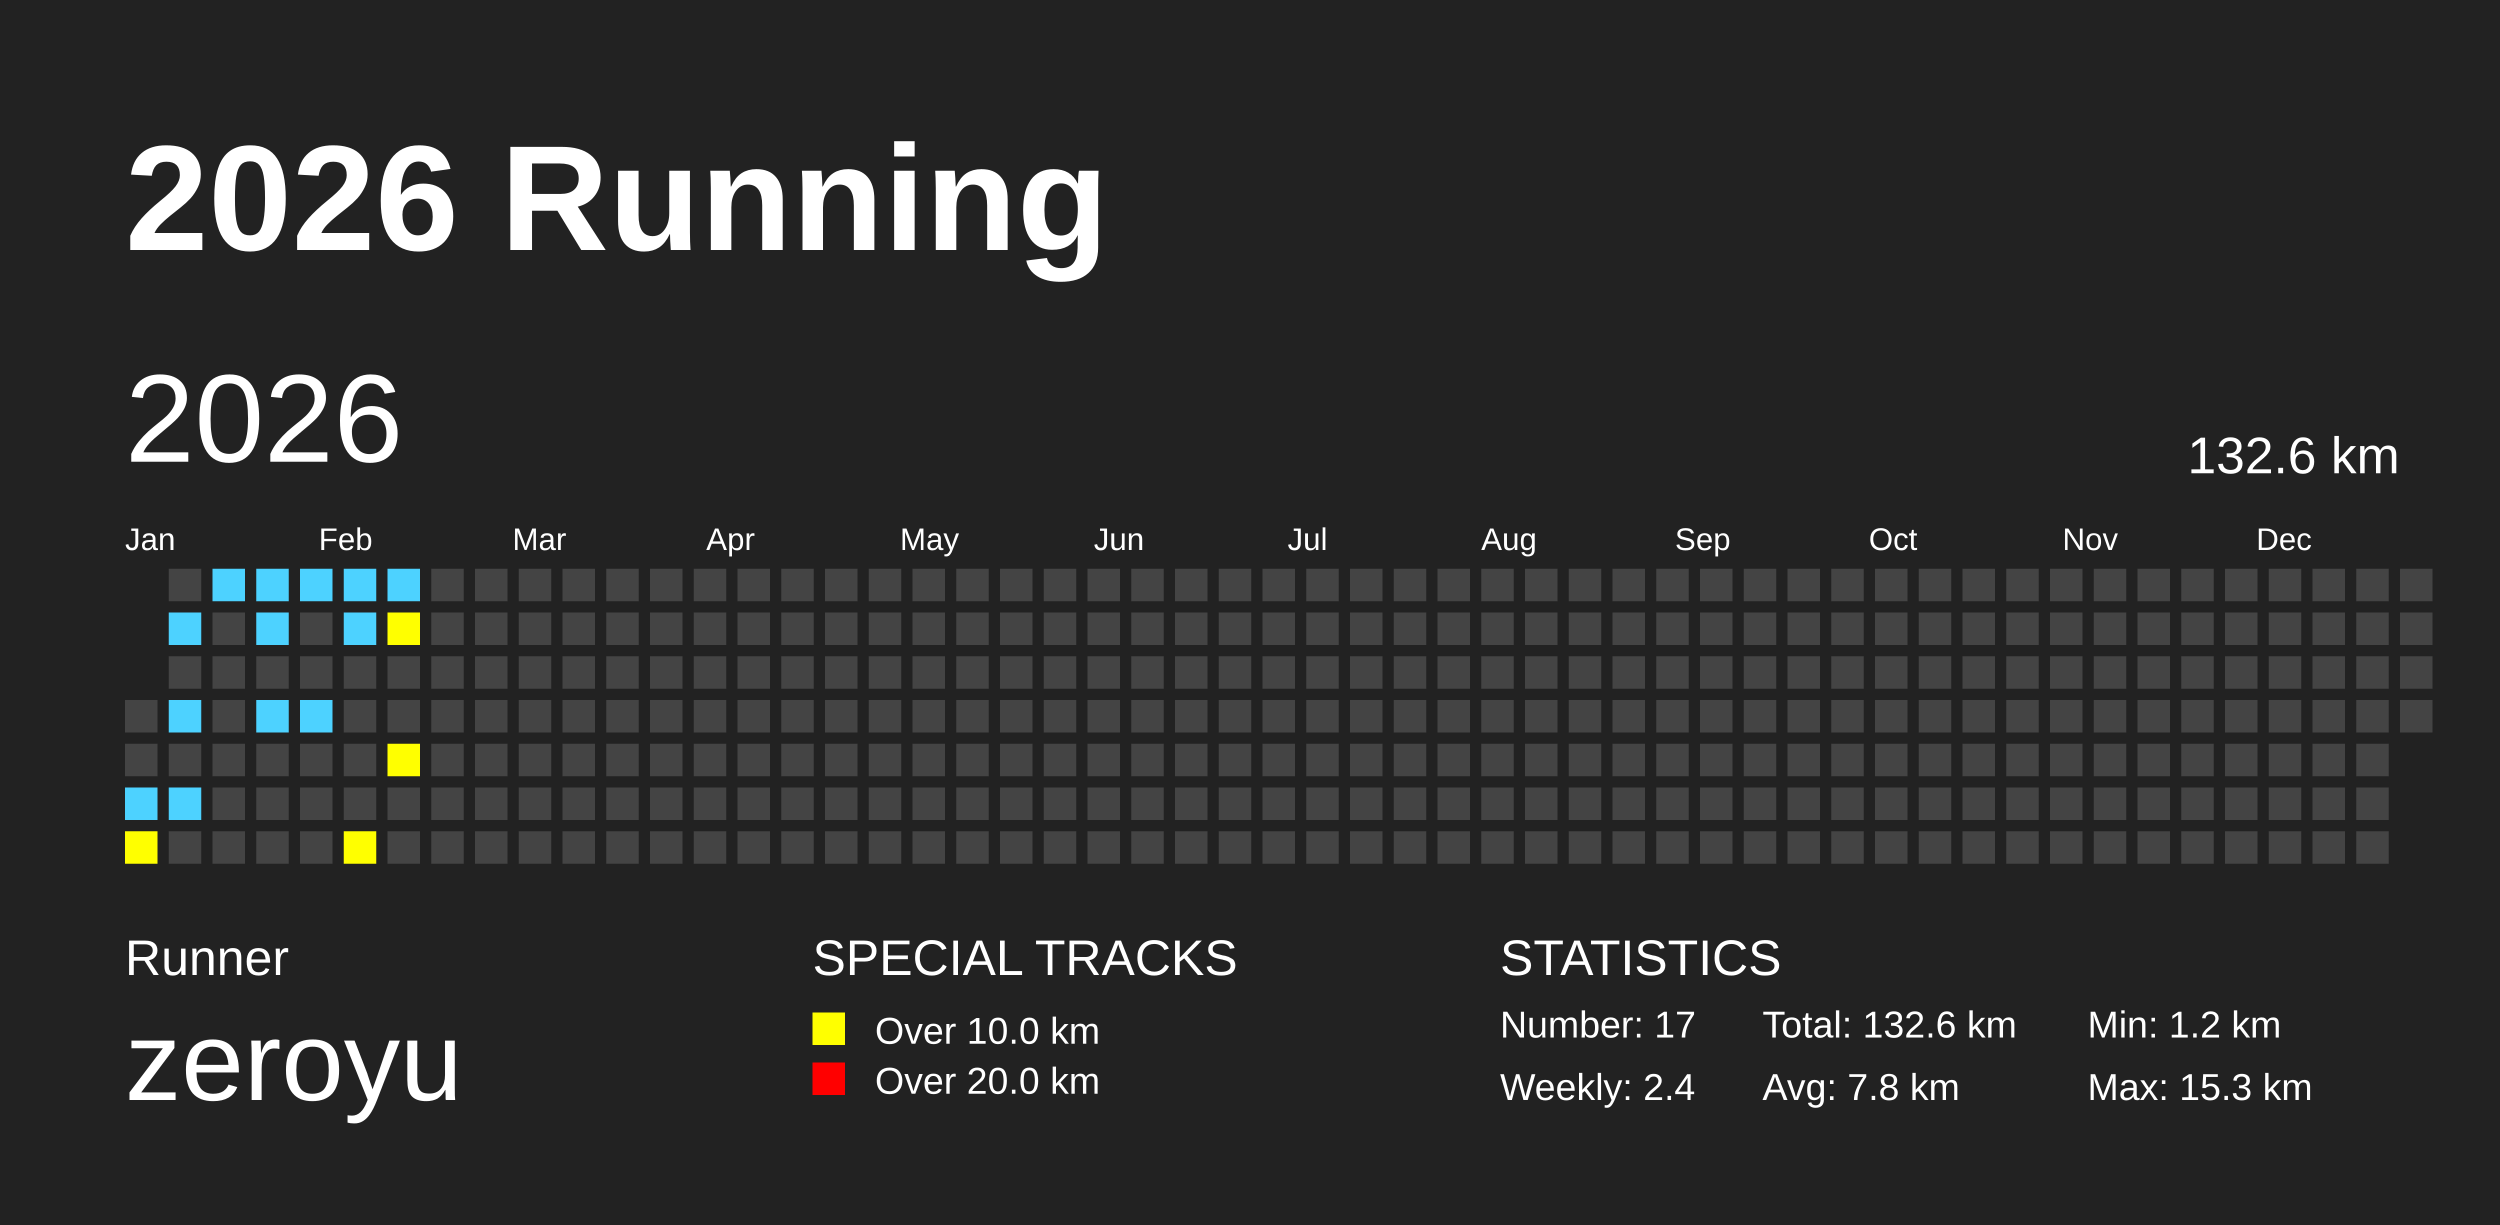
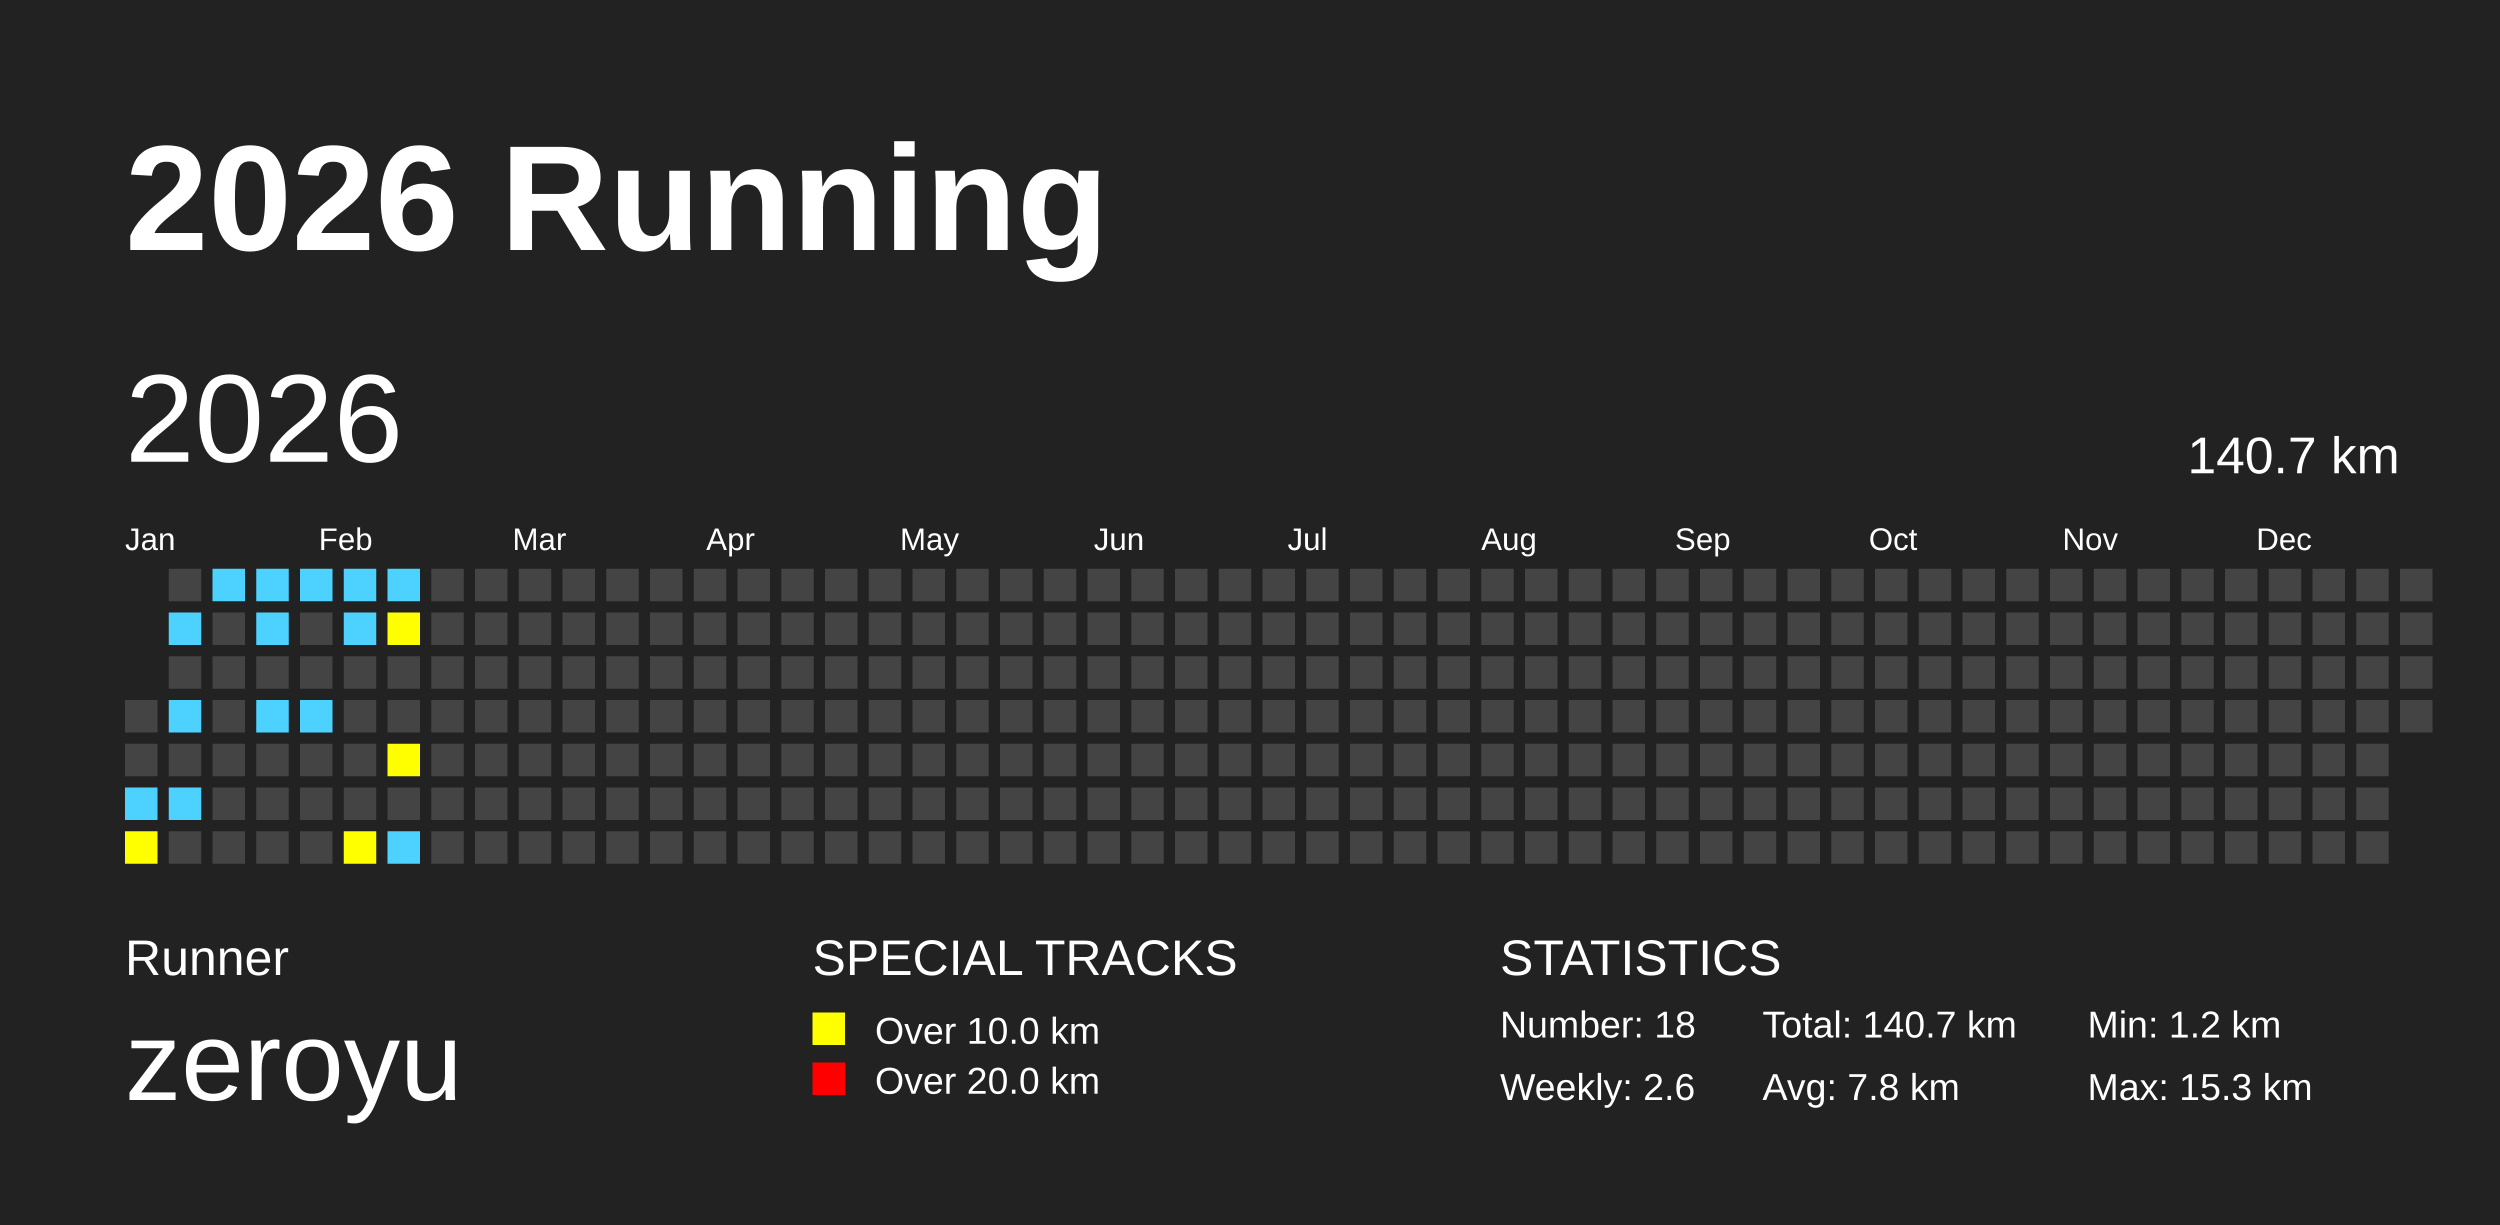
<svg xmlns="http://www.w3.org/2000/svg" baseProfile="full" height="98mm" version="1.1" viewBox="0,0,200,98" width="200mm">
  <defs />
  <rect fill="#222222" height="98" width="200" x="0" y="0" />
  <text fill="#FFFFFF" style="font-size:12px; font-family:Arial; font-weight:bold;" x="10" y="20">2026 Running</text>
  <text fill="#FFFFFF" style="font-size:4px; font-family:Arial" x="10" y="78">Runner</text>
  <text fill="#FFFFFF" style="font-size:9px; font-family:Arial" x="10" y="88">zeroyu</text>
  <text fill="#FFFFFF" style="font-size:4px; font-family:Arial" x="65" y="78">SPECIAL TRACKS</text>
  <rect fill="yellow" height="2.6" width="2.6" x="65" y="81" />
  <text fill="#FFFFFF" style="font-size:3px; font-family:Arial" x="70" y="83.5">Over 10.0 km</text>
  <rect fill="red" height="2.6" width="2.6" x="65" y="85" />
  <text fill="#FFFFFF" style="font-size:3px; font-family:Arial" x="70" y="87.5">Over 20.0 km</text>
  <text fill="#FFFFFF" style="font-size:4px; font-family:Arial" x="120" y="78">STATISTICS</text>
-   <text fill="#FFFFFF" style="font-size:3px; font-family:Arial" x="120" y="83">Number: 17</text>
-   <text fill="#FFFFFF" style="font-size:3px; font-family:Arial" x="120" y="88">Weekly: 2.4</text>
-   <text fill="#FFFFFF" style="font-size:3px; font-family:Arial" x="141" y="83">Total: 132.6 km</text>
+   <text fill="#FFFFFF" style="font-size:3px; font-family:Arial" x="120" y="83">Number: 18</text>
+   <text fill="#FFFFFF" style="font-size:3px; font-family:Arial" x="120" y="88">Weekly: 2.6</text>
+   <text fill="#FFFFFF" style="font-size:3px; font-family:Arial" x="141" y="83">Total: 140.7 km</text>
  <text fill="#FFFFFF" style="font-size:3px; font-family:Arial" x="141" y="88">Avg: 7.8 km</text>
  <text fill="#FFFFFF" style="font-size:3px; font-family:Arial" x="167" y="83">Min: 1.2 km</text>
  <text fill="#FFFFFF" style="font-size:3px; font-family:Arial" x="167" y="88">Max: 15.3 km</text>
  <text dominant-baseline="hanging" fill="#FFFFFF" style="font-size:10.0px; font-family:Arial;" x="10" y="30">2026</text>
-   <text dominant-baseline="hanging" fill="#FFFFFF" style="font-size:4.125px; font-family:Arial;" x="175" y="35">132.6 km</text>
+   <text dominant-baseline="hanging" fill="#FFFFFF" style="font-size:4.125px; font-family:Arial;" x="175" y="35">140.7 km</text>
  <text fill="#FFFFFF" style="font-size:2.5px; font-family:Arial" x="10.0" y="44">Jan</text>
  <text fill="#FFFFFF" style="font-size:2.5px; font-family:Arial" x="25.5" y="44">Feb</text>
  <text fill="#FFFFFF" style="font-size:2.5px; font-family:Arial" x="41.0" y="44">Mar</text>
  <text fill="#FFFFFF" style="font-size:2.5px; font-family:Arial" x="56.5" y="44">Apr</text>
  <text fill="#FFFFFF" style="font-size:2.5px; font-family:Arial" x="72.0" y="44">May</text>
  <text fill="#FFFFFF" style="font-size:2.5px; font-family:Arial" x="87.5" y="44">Jun</text>
  <text fill="#FFFFFF" style="font-size:2.5px; font-family:Arial" x="103.0" y="44">Jul</text>
  <text fill="#FFFFFF" style="font-size:2.5px; font-family:Arial" x="118.5" y="44">Aug</text>
  <text fill="#FFFFFF" style="font-size:2.5px; font-family:Arial" x="134.0" y="44">Sep</text>
  <text fill="#FFFFFF" style="font-size:2.5px; font-family:Arial" x="149.5" y="44">Oct</text>
  <text fill="#FFFFFF" style="font-size:2.5px; font-family:Arial" x="165.0" y="44">Nov</text>
  <text fill="#FFFFFF" style="font-size:2.5px; font-family:Arial" x="180.5" y="44">Dec</text>
  <rect fill="#444444" height="2.6" width="2.6" x="10.0" y="56.0" />
  <rect fill="#444444" height="2.6" width="2.6" x="10.0" y="59.5" />
  <rect fill="#4DD2FF" height="2.6" width="2.6" x="10.0" y="63.0" />
  <rect fill="yellow" height="2.6" width="2.6" x="10.0" y="66.5" />
  <rect fill="#444444" height="2.6" width="2.6" x="13.5" y="45.5" />
  <rect fill="#4DD2FF" height="2.6" width="2.6" x="13.5" y="49.0" />
  <rect fill="#444444" height="2.6" width="2.6" x="13.5" y="52.5" />
  <rect fill="#4DD2FF" height="2.6" width="2.6" x="13.5" y="56.0" />
  <rect fill="#444444" height="2.6" width="2.6" x="13.5" y="59.5" />
  <rect fill="#4DD2FF" height="2.6" width="2.6" x="13.5" y="63.0" />
  <rect fill="#444444" height="2.6" width="2.6" x="13.5" y="66.5" />
  <rect fill="#4DD2FF" height="2.6" width="2.6" x="17.0" y="45.5" />
  <rect fill="#444444" height="2.6" width="2.6" x="17.0" y="49.0" />
  <rect fill="#444444" height="2.6" width="2.6" x="17.0" y="52.5" />
  <rect fill="#444444" height="2.6" width="2.6" x="17.0" y="56.0" />
  <rect fill="#444444" height="2.6" width="2.6" x="17.0" y="59.5" />
  <rect fill="#444444" height="2.6" width="2.6" x="17.0" y="63.0" />
  <rect fill="#444444" height="2.6" width="2.6" x="17.0" y="66.5" />
  <rect fill="#4DD2FF" height="2.6" width="2.6" x="20.5" y="45.5" />
  <rect fill="#4DD2FF" height="2.6" width="2.6" x="20.5" y="49.0" />
  <rect fill="#444444" height="2.6" width="2.6" x="20.5" y="52.5" />
  <rect fill="#4DD2FF" height="2.6" width="2.6" x="20.5" y="56.0" />
  <rect fill="#444444" height="2.6" width="2.6" x="20.5" y="59.5" />
  <rect fill="#444444" height="2.6" width="2.6" x="20.5" y="63.0" />
  <rect fill="#444444" height="2.6" width="2.6" x="20.5" y="66.5" />
  <rect fill="#4DD2FF" height="2.6" width="2.6" x="24.0" y="45.5" />
  <rect fill="#444444" height="2.6" width="2.6" x="24.0" y="49.0" />
  <rect fill="#444444" height="2.6" width="2.6" x="24.0" y="52.5" />
  <rect fill="#4DD2FF" height="2.6" width="2.6" x="24.0" y="56.0" />
  <rect fill="#444444" height="2.6" width="2.6" x="24.0" y="59.5" />
  <rect fill="#444444" height="2.6" width="2.6" x="24.0" y="63.0" />
  <rect fill="#444444" height="2.6" width="2.6" x="24.0" y="66.5" />
  <rect fill="#4DD2FF" height="2.6" width="2.6" x="27.5" y="45.5" />
  <rect fill="#4DD2FF" height="2.6" width="2.6" x="27.5" y="49.0" />
  <rect fill="#444444" height="2.6" width="2.6" x="27.5" y="52.5" />
  <rect fill="#444444" height="2.6" width="2.6" x="27.5" y="56.0" />
  <rect fill="#444444" height="2.6" width="2.6" x="27.5" y="59.5" />
  <rect fill="#444444" height="2.6" width="2.6" x="27.5" y="63.0" />
  <rect fill="yellow" height="2.6" width="2.6" x="27.5" y="66.5" />
  <rect fill="#4DD2FF" height="2.6" width="2.6" x="31.0" y="45.5" />
  <rect fill="yellow" height="2.6" width="2.6" x="31.0" y="49.0" />
  <rect fill="#444444" height="2.6" width="2.6" x="31.0" y="52.5" />
  <rect fill="#444444" height="2.6" width="2.6" x="31.0" y="56.0" />
  <rect fill="yellow" height="2.6" width="2.6" x="31.0" y="59.5" />
  <rect fill="#444444" height="2.6" width="2.6" x="31.0" y="63.0" />
-   <rect fill="#444444" height="2.6" width="2.6" x="31.0" y="66.5" />
+   <rect fill="#4DD2FF" height="2.6" width="2.6" x="31.0" y="66.5" />
  <rect fill="#444444" height="2.6" width="2.6" x="34.5" y="45.5" />
  <rect fill="#444444" height="2.6" width="2.6" x="34.5" y="49.0" />
  <rect fill="#444444" height="2.6" width="2.6" x="34.5" y="52.5" />
  <rect fill="#444444" height="2.6" width="2.6" x="34.5" y="56.0" />
  <rect fill="#444444" height="2.6" width="2.6" x="34.5" y="59.5" />
  <rect fill="#444444" height="2.6" width="2.6" x="34.5" y="63.0" />
  <rect fill="#444444" height="2.6" width="2.6" x="34.5" y="66.5" />
  <rect fill="#444444" height="2.6" width="2.6" x="38.0" y="45.5" />
  <rect fill="#444444" height="2.6" width="2.6" x="38.0" y="49.0" />
  <rect fill="#444444" height="2.6" width="2.6" x="38.0" y="52.5" />
  <rect fill="#444444" height="2.6" width="2.6" x="38.0" y="56.0" />
  <rect fill="#444444" height="2.6" width="2.6" x="38.0" y="59.5" />
  <rect fill="#444444" height="2.6" width="2.6" x="38.0" y="63.0" />
  <rect fill="#444444" height="2.6" width="2.6" x="38.0" y="66.5" />
  <rect fill="#444444" height="2.6" width="2.6" x="41.5" y="45.5" />
  <rect fill="#444444" height="2.6" width="2.6" x="41.5" y="49.0" />
  <rect fill="#444444" height="2.6" width="2.6" x="41.5" y="52.5" />
  <rect fill="#444444" height="2.6" width="2.6" x="41.5" y="56.0" />
  <rect fill="#444444" height="2.6" width="2.6" x="41.5" y="59.5" />
  <rect fill="#444444" height="2.6" width="2.6" x="41.5" y="63.0" />
  <rect fill="#444444" height="2.6" width="2.6" x="41.5" y="66.5" />
  <rect fill="#444444" height="2.6" width="2.6" x="45.0" y="45.5" />
  <rect fill="#444444" height="2.6" width="2.6" x="45.0" y="49.0" />
  <rect fill="#444444" height="2.6" width="2.6" x="45.0" y="52.5" />
  <rect fill="#444444" height="2.6" width="2.6" x="45.0" y="56.0" />
  <rect fill="#444444" height="2.6" width="2.6" x="45.0" y="59.5" />
  <rect fill="#444444" height="2.6" width="2.6" x="45.0" y="63.0" />
  <rect fill="#444444" height="2.6" width="2.6" x="45.0" y="66.5" />
  <rect fill="#444444" height="2.6" width="2.6" x="48.5" y="45.5" />
  <rect fill="#444444" height="2.6" width="2.6" x="48.5" y="49.0" />
  <rect fill="#444444" height="2.6" width="2.6" x="48.5" y="52.5" />
  <rect fill="#444444" height="2.6" width="2.6" x="48.5" y="56.0" />
  <rect fill="#444444" height="2.6" width="2.6" x="48.5" y="59.5" />
  <rect fill="#444444" height="2.6" width="2.6" x="48.5" y="63.0" />
  <rect fill="#444444" height="2.6" width="2.6" x="48.5" y="66.5" />
  <rect fill="#444444" height="2.6" width="2.6" x="52.0" y="45.5" />
  <rect fill="#444444" height="2.6" width="2.6" x="52.0" y="49.0" />
  <rect fill="#444444" height="2.6" width="2.6" x="52.0" y="52.5" />
  <rect fill="#444444" height="2.6" width="2.6" x="52.0" y="56.0" />
  <rect fill="#444444" height="2.6" width="2.6" x="52.0" y="59.5" />
  <rect fill="#444444" height="2.6" width="2.6" x="52.0" y="63.0" />
  <rect fill="#444444" height="2.6" width="2.6" x="52.0" y="66.5" />
  <rect fill="#444444" height="2.6" width="2.6" x="55.5" y="45.5" />
  <rect fill="#444444" height="2.6" width="2.6" x="55.5" y="49.0" />
  <rect fill="#444444" height="2.6" width="2.6" x="55.5" y="52.5" />
  <rect fill="#444444" height="2.6" width="2.6" x="55.5" y="56.0" />
  <rect fill="#444444" height="2.6" width="2.6" x="55.5" y="59.5" />
  <rect fill="#444444" height="2.6" width="2.6" x="55.5" y="63.0" />
  <rect fill="#444444" height="2.6" width="2.6" x="55.5" y="66.5" />
  <rect fill="#444444" height="2.6" width="2.6" x="59.0" y="45.5" />
  <rect fill="#444444" height="2.6" width="2.6" x="59.0" y="49.0" />
  <rect fill="#444444" height="2.6" width="2.6" x="59.0" y="52.5" />
  <rect fill="#444444" height="2.6" width="2.6" x="59.0" y="56.0" />
  <rect fill="#444444" height="2.6" width="2.6" x="59.0" y="59.5" />
  <rect fill="#444444" height="2.6" width="2.6" x="59.0" y="63.0" />
  <rect fill="#444444" height="2.6" width="2.6" x="59.0" y="66.5" />
  <rect fill="#444444" height="2.6" width="2.6" x="62.5" y="45.5" />
  <rect fill="#444444" height="2.6" width="2.6" x="62.5" y="49.0" />
  <rect fill="#444444" height="2.6" width="2.6" x="62.5" y="52.5" />
  <rect fill="#444444" height="2.6" width="2.6" x="62.5" y="56.0" />
  <rect fill="#444444" height="2.6" width="2.6" x="62.5" y="59.5" />
  <rect fill="#444444" height="2.6" width="2.6" x="62.5" y="63.0" />
  <rect fill="#444444" height="2.6" width="2.6" x="62.5" y="66.5" />
  <rect fill="#444444" height="2.6" width="2.6" x="66.0" y="45.5" />
  <rect fill="#444444" height="2.6" width="2.6" x="66.0" y="49.0" />
  <rect fill="#444444" height="2.6" width="2.6" x="66.0" y="52.5" />
  <rect fill="#444444" height="2.6" width="2.6" x="66.0" y="56.0" />
  <rect fill="#444444" height="2.6" width="2.6" x="66.0" y="59.5" />
  <rect fill="#444444" height="2.6" width="2.6" x="66.0" y="63.0" />
  <rect fill="#444444" height="2.6" width="2.6" x="66.0" y="66.5" />
  <rect fill="#444444" height="2.6" width="2.6" x="69.5" y="45.5" />
  <rect fill="#444444" height="2.6" width="2.6" x="69.5" y="49.0" />
  <rect fill="#444444" height="2.6" width="2.6" x="69.5" y="52.5" />
  <rect fill="#444444" height="2.6" width="2.6" x="69.5" y="56.0" />
  <rect fill="#444444" height="2.6" width="2.6" x="69.5" y="59.5" />
  <rect fill="#444444" height="2.6" width="2.6" x="69.5" y="63.0" />
  <rect fill="#444444" height="2.6" width="2.6" x="69.5" y="66.5" />
  <rect fill="#444444" height="2.6" width="2.6" x="73.0" y="45.5" />
  <rect fill="#444444" height="2.6" width="2.6" x="73.0" y="49.0" />
  <rect fill="#444444" height="2.6" width="2.6" x="73.0" y="52.5" />
  <rect fill="#444444" height="2.6" width="2.6" x="73.0" y="56.0" />
  <rect fill="#444444" height="2.6" width="2.6" x="73.0" y="59.5" />
  <rect fill="#444444" height="2.6" width="2.6" x="73.0" y="63.0" />
  <rect fill="#444444" height="2.6" width="2.6" x="73.0" y="66.5" />
  <rect fill="#444444" height="2.6" width="2.6" x="76.5" y="45.5" />
  <rect fill="#444444" height="2.6" width="2.6" x="76.5" y="49.0" />
  <rect fill="#444444" height="2.6" width="2.6" x="76.5" y="52.5" />
  <rect fill="#444444" height="2.6" width="2.6" x="76.5" y="56.0" />
  <rect fill="#444444" height="2.6" width="2.6" x="76.5" y="59.5" />
  <rect fill="#444444" height="2.6" width="2.6" x="76.5" y="63.0" />
  <rect fill="#444444" height="2.6" width="2.6" x="76.5" y="66.5" />
  <rect fill="#444444" height="2.6" width="2.6" x="80.0" y="45.5" />
  <rect fill="#444444" height="2.6" width="2.6" x="80.0" y="49.0" />
  <rect fill="#444444" height="2.6" width="2.6" x="80.0" y="52.5" />
  <rect fill="#444444" height="2.6" width="2.6" x="80.0" y="56.0" />
  <rect fill="#444444" height="2.6" width="2.6" x="80.0" y="59.5" />
  <rect fill="#444444" height="2.6" width="2.6" x="80.0" y="63.0" />
  <rect fill="#444444" height="2.6" width="2.6" x="80.0" y="66.5" />
  <rect fill="#444444" height="2.6" width="2.6" x="83.5" y="45.5" />
  <rect fill="#444444" height="2.6" width="2.6" x="83.5" y="49.0" />
  <rect fill="#444444" height="2.6" width="2.6" x="83.5" y="52.5" />
  <rect fill="#444444" height="2.6" width="2.6" x="83.5" y="56.0" />
  <rect fill="#444444" height="2.6" width="2.6" x="83.5" y="59.5" />
  <rect fill="#444444" height="2.6" width="2.6" x="83.5" y="63.0" />
  <rect fill="#444444" height="2.6" width="2.6" x="83.5" y="66.5" />
  <rect fill="#444444" height="2.6" width="2.6" x="87.0" y="45.5" />
  <rect fill="#444444" height="2.6" width="2.6" x="87.0" y="49.0" />
  <rect fill="#444444" height="2.6" width="2.6" x="87.0" y="52.5" />
  <rect fill="#444444" height="2.6" width="2.6" x="87.0" y="56.0" />
  <rect fill="#444444" height="2.6" width="2.6" x="87.0" y="59.5" />
  <rect fill="#444444" height="2.6" width="2.6" x="87.0" y="63.0" />
  <rect fill="#444444" height="2.6" width="2.6" x="87.0" y="66.5" />
  <rect fill="#444444" height="2.6" width="2.6" x="90.5" y="45.5" />
  <rect fill="#444444" height="2.6" width="2.6" x="90.5" y="49.0" />
  <rect fill="#444444" height="2.6" width="2.6" x="90.5" y="52.5" />
  <rect fill="#444444" height="2.6" width="2.6" x="90.5" y="56.0" />
  <rect fill="#444444" height="2.6" width="2.6" x="90.5" y="59.5" />
  <rect fill="#444444" height="2.6" width="2.6" x="90.5" y="63.0" />
  <rect fill="#444444" height="2.6" width="2.6" x="90.5" y="66.5" />
  <rect fill="#444444" height="2.6" width="2.6" x="94.0" y="45.5" />
  <rect fill="#444444" height="2.6" width="2.6" x="94.0" y="49.0" />
  <rect fill="#444444" height="2.6" width="2.6" x="94.0" y="52.5" />
  <rect fill="#444444" height="2.6" width="2.6" x="94.0" y="56.0" />
  <rect fill="#444444" height="2.6" width="2.6" x="94.0" y="59.5" />
  <rect fill="#444444" height="2.6" width="2.6" x="94.0" y="63.0" />
  <rect fill="#444444" height="2.6" width="2.6" x="94.0" y="66.5" />
  <rect fill="#444444" height="2.6" width="2.6" x="97.5" y="45.5" />
  <rect fill="#444444" height="2.6" width="2.6" x="97.5" y="49.0" />
  <rect fill="#444444" height="2.6" width="2.6" x="97.5" y="52.5" />
  <rect fill="#444444" height="2.6" width="2.6" x="97.5" y="56.0" />
  <rect fill="#444444" height="2.6" width="2.6" x="97.5" y="59.5" />
  <rect fill="#444444" height="2.6" width="2.6" x="97.5" y="63.0" />
  <rect fill="#444444" height="2.6" width="2.6" x="97.5" y="66.5" />
  <rect fill="#444444" height="2.6" width="2.6" x="101.0" y="45.5" />
  <rect fill="#444444" height="2.6" width="2.6" x="101.0" y="49.0" />
  <rect fill="#444444" height="2.6" width="2.6" x="101.0" y="52.5" />
  <rect fill="#444444" height="2.6" width="2.6" x="101.0" y="56.0" />
  <rect fill="#444444" height="2.6" width="2.6" x="101.0" y="59.5" />
  <rect fill="#444444" height="2.6" width="2.6" x="101.0" y="63.0" />
  <rect fill="#444444" height="2.6" width="2.6" x="101.0" y="66.5" />
  <rect fill="#444444" height="2.6" width="2.6" x="104.5" y="45.5" />
  <rect fill="#444444" height="2.6" width="2.6" x="104.5" y="49.0" />
  <rect fill="#444444" height="2.6" width="2.6" x="104.5" y="52.5" />
  <rect fill="#444444" height="2.6" width="2.6" x="104.5" y="56.0" />
  <rect fill="#444444" height="2.6" width="2.6" x="104.5" y="59.5" />
  <rect fill="#444444" height="2.6" width="2.6" x="104.5" y="63.0" />
  <rect fill="#444444" height="2.6" width="2.6" x="104.5" y="66.5" />
  <rect fill="#444444" height="2.6" width="2.6" x="108.0" y="45.5" />
  <rect fill="#444444" height="2.6" width="2.6" x="108.0" y="49.0" />
  <rect fill="#444444" height="2.6" width="2.6" x="108.0" y="52.5" />
  <rect fill="#444444" height="2.6" width="2.6" x="108.0" y="56.0" />
  <rect fill="#444444" height="2.6" width="2.6" x="108.0" y="59.5" />
  <rect fill="#444444" height="2.6" width="2.6" x="108.0" y="63.0" />
  <rect fill="#444444" height="2.6" width="2.6" x="108.0" y="66.5" />
  <rect fill="#444444" height="2.6" width="2.6" x="111.5" y="45.5" />
  <rect fill="#444444" height="2.6" width="2.6" x="111.5" y="49.0" />
  <rect fill="#444444" height="2.6" width="2.6" x="111.5" y="52.5" />
  <rect fill="#444444" height="2.6" width="2.6" x="111.5" y="56.0" />
  <rect fill="#444444" height="2.6" width="2.6" x="111.5" y="59.5" />
  <rect fill="#444444" height="2.6" width="2.6" x="111.5" y="63.0" />
  <rect fill="#444444" height="2.6" width="2.6" x="111.5" y="66.5" />
  <rect fill="#444444" height="2.6" width="2.6" x="115.0" y="45.5" />
  <rect fill="#444444" height="2.6" width="2.6" x="115.0" y="49.0" />
  <rect fill="#444444" height="2.6" width="2.6" x="115.0" y="52.5" />
  <rect fill="#444444" height="2.6" width="2.6" x="115.0" y="56.0" />
  <rect fill="#444444" height="2.6" width="2.6" x="115.0" y="59.5" />
  <rect fill="#444444" height="2.6" width="2.6" x="115.0" y="63.0" />
  <rect fill="#444444" height="2.6" width="2.6" x="115.0" y="66.5" />
  <rect fill="#444444" height="2.6" width="2.6" x="118.5" y="45.5" />
  <rect fill="#444444" height="2.6" width="2.6" x="118.5" y="49.0" />
  <rect fill="#444444" height="2.6" width="2.6" x="118.5" y="52.5" />
  <rect fill="#444444" height="2.6" width="2.6" x="118.5" y="56.0" />
  <rect fill="#444444" height="2.6" width="2.6" x="118.5" y="59.5" />
  <rect fill="#444444" height="2.6" width="2.6" x="118.5" y="63.0" />
  <rect fill="#444444" height="2.6" width="2.6" x="118.5" y="66.5" />
  <rect fill="#444444" height="2.6" width="2.6" x="122.0" y="45.5" />
  <rect fill="#444444" height="2.6" width="2.6" x="122.0" y="49.0" />
  <rect fill="#444444" height="2.6" width="2.6" x="122.0" y="52.5" />
  <rect fill="#444444" height="2.6" width="2.6" x="122.0" y="56.0" />
  <rect fill="#444444" height="2.6" width="2.6" x="122.0" y="59.5" />
  <rect fill="#444444" height="2.6" width="2.6" x="122.0" y="63.0" />
  <rect fill="#444444" height="2.6" width="2.6" x="122.0" y="66.5" />
  <rect fill="#444444" height="2.6" width="2.6" x="125.5" y="45.5" />
  <rect fill="#444444" height="2.6" width="2.6" x="125.5" y="49.0" />
  <rect fill="#444444" height="2.6" width="2.6" x="125.5" y="52.5" />
  <rect fill="#444444" height="2.6" width="2.6" x="125.5" y="56.0" />
  <rect fill="#444444" height="2.6" width="2.6" x="125.5" y="59.5" />
  <rect fill="#444444" height="2.6" width="2.6" x="125.5" y="63.0" />
  <rect fill="#444444" height="2.6" width="2.6" x="125.5" y="66.5" />
  <rect fill="#444444" height="2.6" width="2.6" x="129.0" y="45.5" />
  <rect fill="#444444" height="2.6" width="2.6" x="129.0" y="49.0" />
  <rect fill="#444444" height="2.6" width="2.6" x="129.0" y="52.5" />
  <rect fill="#444444" height="2.6" width="2.6" x="129.0" y="56.0" />
  <rect fill="#444444" height="2.6" width="2.6" x="129.0" y="59.5" />
  <rect fill="#444444" height="2.6" width="2.6" x="129.0" y="63.0" />
  <rect fill="#444444" height="2.6" width="2.6" x="129.0" y="66.5" />
  <rect fill="#444444" height="2.6" width="2.6" x="132.5" y="45.5" />
  <rect fill="#444444" height="2.6" width="2.6" x="132.5" y="49.0" />
  <rect fill="#444444" height="2.6" width="2.6" x="132.5" y="52.5" />
  <rect fill="#444444" height="2.6" width="2.6" x="132.5" y="56.0" />
  <rect fill="#444444" height="2.6" width="2.6" x="132.5" y="59.5" />
  <rect fill="#444444" height="2.6" width="2.6" x="132.5" y="63.0" />
  <rect fill="#444444" height="2.6" width="2.6" x="132.5" y="66.5" />
  <rect fill="#444444" height="2.6" width="2.6" x="136.0" y="45.5" />
  <rect fill="#444444" height="2.6" width="2.6" x="136.0" y="49.0" />
  <rect fill="#444444" height="2.6" width="2.6" x="136.0" y="52.5" />
  <rect fill="#444444" height="2.6" width="2.6" x="136.0" y="56.0" />
  <rect fill="#444444" height="2.6" width="2.6" x="136.0" y="59.5" />
  <rect fill="#444444" height="2.6" width="2.6" x="136.0" y="63.0" />
  <rect fill="#444444" height="2.6" width="2.6" x="136.0" y="66.5" />
  <rect fill="#444444" height="2.6" width="2.6" x="139.5" y="45.5" />
  <rect fill="#444444" height="2.6" width="2.6" x="139.5" y="49.0" />
  <rect fill="#444444" height="2.6" width="2.6" x="139.5" y="52.5" />
  <rect fill="#444444" height="2.6" width="2.6" x="139.5" y="56.0" />
  <rect fill="#444444" height="2.6" width="2.6" x="139.5" y="59.5" />
  <rect fill="#444444" height="2.6" width="2.6" x="139.5" y="63.0" />
  <rect fill="#444444" height="2.6" width="2.6" x="139.5" y="66.5" />
  <rect fill="#444444" height="2.6" width="2.6" x="143.0" y="45.5" />
  <rect fill="#444444" height="2.6" width="2.6" x="143.0" y="49.0" />
  <rect fill="#444444" height="2.6" width="2.6" x="143.0" y="52.5" />
  <rect fill="#444444" height="2.6" width="2.6" x="143.0" y="56.0" />
  <rect fill="#444444" height="2.6" width="2.6" x="143.0" y="59.5" />
  <rect fill="#444444" height="2.6" width="2.6" x="143.0" y="63.0" />
  <rect fill="#444444" height="2.6" width="2.6" x="143.0" y="66.5" />
  <rect fill="#444444" height="2.6" width="2.6" x="146.5" y="45.5" />
  <rect fill="#444444" height="2.6" width="2.6" x="146.5" y="49.0" />
  <rect fill="#444444" height="2.6" width="2.6" x="146.5" y="52.5" />
  <rect fill="#444444" height="2.6" width="2.6" x="146.5" y="56.0" />
  <rect fill="#444444" height="2.6" width="2.6" x="146.5" y="59.5" />
  <rect fill="#444444" height="2.6" width="2.6" x="146.5" y="63.0" />
  <rect fill="#444444" height="2.6" width="2.6" x="146.5" y="66.5" />
  <rect fill="#444444" height="2.6" width="2.6" x="150.0" y="45.5" />
  <rect fill="#444444" height="2.6" width="2.6" x="150.0" y="49.0" />
  <rect fill="#444444" height="2.6" width="2.6" x="150.0" y="52.5" />
  <rect fill="#444444" height="2.6" width="2.6" x="150.0" y="56.0" />
  <rect fill="#444444" height="2.6" width="2.6" x="150.0" y="59.5" />
  <rect fill="#444444" height="2.6" width="2.6" x="150.0" y="63.0" />
  <rect fill="#444444" height="2.6" width="2.6" x="150.0" y="66.5" />
  <rect fill="#444444" height="2.6" width="2.6" x="153.5" y="45.5" />
  <rect fill="#444444" height="2.6" width="2.6" x="153.5" y="49.0" />
  <rect fill="#444444" height="2.6" width="2.6" x="153.5" y="52.5" />
  <rect fill="#444444" height="2.6" width="2.6" x="153.5" y="56.0" />
  <rect fill="#444444" height="2.6" width="2.6" x="153.5" y="59.5" />
  <rect fill="#444444" height="2.6" width="2.6" x="153.5" y="63.0" />
  <rect fill="#444444" height="2.6" width="2.6" x="153.5" y="66.5" />
  <rect fill="#444444" height="2.6" width="2.6" x="157.0" y="45.5" />
  <rect fill="#444444" height="2.6" width="2.6" x="157.0" y="49.0" />
  <rect fill="#444444" height="2.6" width="2.6" x="157.0" y="52.5" />
  <rect fill="#444444" height="2.6" width="2.6" x="157.0" y="56.0" />
  <rect fill="#444444" height="2.6" width="2.6" x="157.0" y="59.5" />
  <rect fill="#444444" height="2.6" width="2.6" x="157.0" y="63.0" />
  <rect fill="#444444" height="2.6" width="2.6" x="157.0" y="66.5" />
  <rect fill="#444444" height="2.6" width="2.6" x="160.5" y="45.5" />
  <rect fill="#444444" height="2.6" width="2.6" x="160.5" y="49.0" />
  <rect fill="#444444" height="2.6" width="2.6" x="160.5" y="52.5" />
  <rect fill="#444444" height="2.6" width="2.6" x="160.5" y="56.0" />
  <rect fill="#444444" height="2.6" width="2.6" x="160.5" y="59.5" />
  <rect fill="#444444" height="2.6" width="2.6" x="160.5" y="63.0" />
  <rect fill="#444444" height="2.6" width="2.6" x="160.5" y="66.5" />
  <rect fill="#444444" height="2.6" width="2.6" x="164.0" y="45.5" />
  <rect fill="#444444" height="2.6" width="2.6" x="164.0" y="49.0" />
  <rect fill="#444444" height="2.6" width="2.6" x="164.0" y="52.5" />
  <rect fill="#444444" height="2.6" width="2.6" x="164.0" y="56.0" />
  <rect fill="#444444" height="2.6" width="2.6" x="164.0" y="59.5" />
  <rect fill="#444444" height="2.6" width="2.6" x="164.0" y="63.0" />
  <rect fill="#444444" height="2.6" width="2.6" x="164.0" y="66.5" />
  <rect fill="#444444" height="2.6" width="2.6" x="167.5" y="45.5" />
  <rect fill="#444444" height="2.6" width="2.6" x="167.5" y="49.0" />
  <rect fill="#444444" height="2.6" width="2.6" x="167.5" y="52.5" />
  <rect fill="#444444" height="2.6" width="2.6" x="167.5" y="56.0" />
  <rect fill="#444444" height="2.6" width="2.6" x="167.5" y="59.5" />
  <rect fill="#444444" height="2.6" width="2.6" x="167.5" y="63.0" />
  <rect fill="#444444" height="2.6" width="2.6" x="167.5" y="66.5" />
  <rect fill="#444444" height="2.6" width="2.6" x="171.0" y="45.5" />
  <rect fill="#444444" height="2.6" width="2.6" x="171.0" y="49.0" />
  <rect fill="#444444" height="2.6" width="2.6" x="171.0" y="52.5" />
  <rect fill="#444444" height="2.6" width="2.6" x="171.0" y="56.0" />
  <rect fill="#444444" height="2.6" width="2.6" x="171.0" y="59.5" />
  <rect fill="#444444" height="2.6" width="2.6" x="171.0" y="63.0" />
  <rect fill="#444444" height="2.6" width="2.6" x="171.0" y="66.5" />
  <rect fill="#444444" height="2.6" width="2.6" x="174.5" y="45.5" />
  <rect fill="#444444" height="2.6" width="2.6" x="174.5" y="49.0" />
  <rect fill="#444444" height="2.6" width="2.6" x="174.5" y="52.5" />
  <rect fill="#444444" height="2.6" width="2.6" x="174.5" y="56.0" />
  <rect fill="#444444" height="2.6" width="2.6" x="174.5" y="59.5" />
  <rect fill="#444444" height="2.6" width="2.6" x="174.5" y="63.0" />
  <rect fill="#444444" height="2.6" width="2.6" x="174.5" y="66.5" />
  <rect fill="#444444" height="2.6" width="2.6" x="178.0" y="45.5" />
  <rect fill="#444444" height="2.6" width="2.6" x="178.0" y="49.0" />
  <rect fill="#444444" height="2.6" width="2.6" x="178.0" y="52.5" />
  <rect fill="#444444" height="2.6" width="2.6" x="178.0" y="56.0" />
  <rect fill="#444444" height="2.6" width="2.6" x="178.0" y="59.5" />
  <rect fill="#444444" height="2.6" width="2.6" x="178.0" y="63.0" />
  <rect fill="#444444" height="2.6" width="2.6" x="178.0" y="66.5" />
  <rect fill="#444444" height="2.6" width="2.6" x="181.5" y="45.5" />
  <rect fill="#444444" height="2.6" width="2.6" x="181.5" y="49.0" />
  <rect fill="#444444" height="2.6" width="2.6" x="181.5" y="52.5" />
  <rect fill="#444444" height="2.6" width="2.6" x="181.5" y="56.0" />
  <rect fill="#444444" height="2.6" width="2.6" x="181.5" y="59.5" />
  <rect fill="#444444" height="2.6" width="2.6" x="181.5" y="63.0" />
  <rect fill="#444444" height="2.6" width="2.6" x="181.5" y="66.5" />
  <rect fill="#444444" height="2.6" width="2.6" x="185.0" y="45.5" />
  <rect fill="#444444" height="2.6" width="2.6" x="185.0" y="49.0" />
  <rect fill="#444444" height="2.6" width="2.6" x="185.0" y="52.5" />
  <rect fill="#444444" height="2.6" width="2.6" x="185.0" y="56.0" />
  <rect fill="#444444" height="2.6" width="2.6" x="185.0" y="59.5" />
  <rect fill="#444444" height="2.6" width="2.6" x="185.0" y="63.0" />
  <rect fill="#444444" height="2.6" width="2.6" x="185.0" y="66.5" />
  <rect fill="#444444" height="2.6" width="2.6" x="188.5" y="45.5" />
  <rect fill="#444444" height="2.6" width="2.6" x="188.5" y="49.0" />
  <rect fill="#444444" height="2.6" width="2.6" x="188.5" y="52.5" />
  <rect fill="#444444" height="2.6" width="2.6" x="188.5" y="56.0" />
  <rect fill="#444444" height="2.6" width="2.6" x="188.5" y="59.5" />
  <rect fill="#444444" height="2.6" width="2.6" x="188.5" y="63.0" />
  <rect fill="#444444" height="2.6" width="2.6" x="188.5" y="66.5" />
  <rect fill="#444444" height="2.6" width="2.6" x="192.0" y="45.5" />
  <rect fill="#444444" height="2.6" width="2.6" x="192.0" y="49.0" />
  <rect fill="#444444" height="2.6" width="2.6" x="192.0" y="52.5" />
  <rect fill="#444444" height="2.6" width="2.6" x="192.0" y="56.0" />
</svg>
